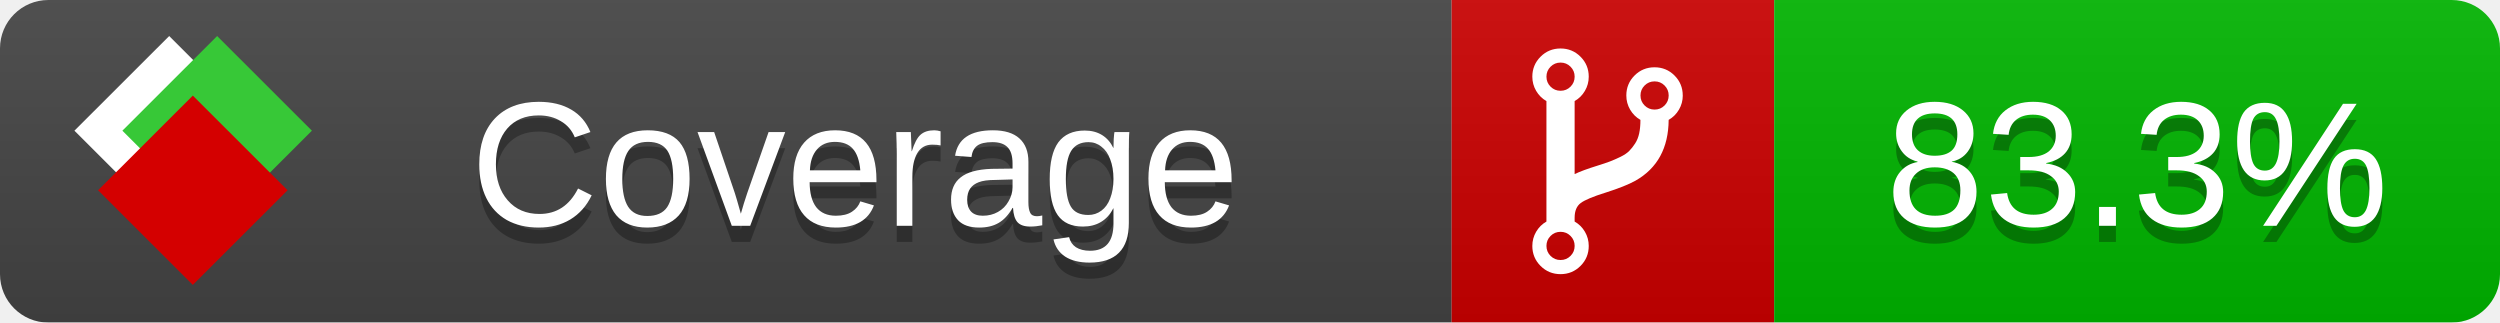
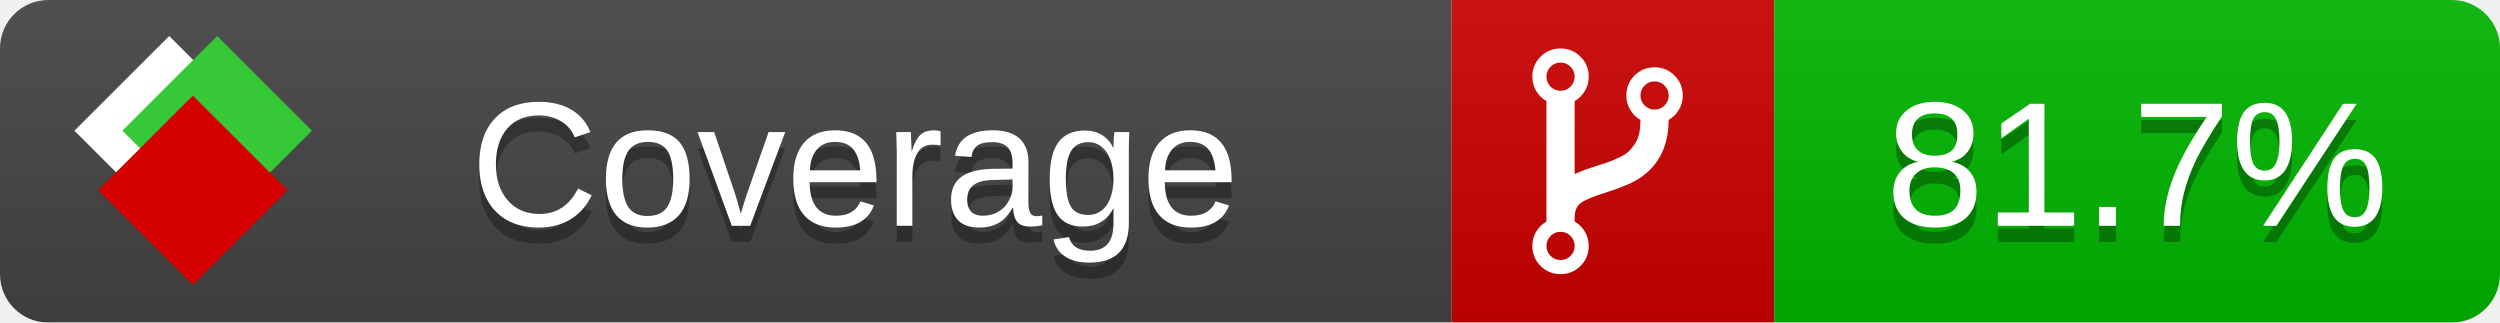
<svg xmlns="http://www.w3.org/2000/svg" xmlns:xlink="http://www.w3.org/1999/xlink" width="155" height="20">
  <style type="text/css">
          
            @keyframes fade1 {
                0% { visibility: visible; opacity: 1; }
               23% { visibility: visible; opacity: 1; }
               25% { visibility: hidden; opacity: 0; }
               48% { visibility: hidden; opacity: 0; }
               50% { visibility: hidden; opacity: 0; }
               73% { visibility: hidden; opacity: 0; }
               75% { visibility: hidden; opacity: 0; }
               98% { visibility: hidden; opacity: 0; }
              100% { visibility: visible; opacity: 1; }
            }
            @keyframes fade2 {
                0% { visibility: hidden; opacity: 0; }
               23% { visibility: hidden; opacity: 0; }
               25% { visibility: visible; opacity: 1; }
               48% { visibility: visible; opacity: 1; }
               50% { visibility: hidden; opacity: 0; }
               73% { visibility: hidden; opacity: 0; }
               75% { visibility: hidden; opacity: 0; }
               98% { visibility: hidden; opacity: 0; }
              100% { visibility: hidden; opacity: 0; }
            }
            @keyframes fade3 {
                0% { visibility: hidden; opacity: 0; }
               23% { visibility: hidden; opacity: 0; }
               25% { visibility: hidden; opacity: 0; }
               48% { visibility: hidden; opacity: 0; }
               50% { visibility: visible; opacity: 1; }
               73% { visibility: visible; opacity: 1; }
               75% { visibility: hidden; opacity: 0; }
               98% { visibility: hidden; opacity: 0; }
              100% { visibility: hidden; opacity: 0; }
            }
            @keyframes fade4 {
                0% { visibility: hidden; opacity: 0; }
               23% { visibility: hidden; opacity: 0; }
               25% { visibility: hidden; opacity: 0; }
               48% { visibility: hidden; opacity: 0; }
               50% { visibility: hidden; opacity: 0; }
               73% { visibility: hidden; opacity: 0; }
               75% { visibility: visible; opacity: 1; }
               98% { visibility: visible; opacity: 1; }
              100% { visibility: hidden; opacity: 0; }
            }
            .linecoverage {
                animation-duration: 15s;
                animation-name: fade1;
                animation-iteration-count: infinite;
            }
            .branchcoverage {
                animation-duration: 15s;
                animation-name: fade2;
                animation-iteration-count: infinite;
            }
            .methodcoverage {
                animation-duration: 15s;
                animation-name: fade3;
                animation-iteration-count: infinite;
            }
            .fullmethodcoverage {
                animation-duration: 15s;
                animation-name: fade4;
                animation-iteration-count: infinite;
            }
          
    </style>
  <defs>
    <linearGradient id="gradient" x2="0" y2="100%">
      <stop offset="0" stop-color="#bbb" stop-opacity=".1" />
      <stop offset="1" stop-opacity=".1" />
    </linearGradient>
    <linearGradient id="c">
      <stop offset="0" stop-color="#d40000" />
      <stop offset="1" stop-color="#ff2a2a" />
    </linearGradient>
    <linearGradient id="a">
      <stop offset="0" stop-color="#e0e0de" />
      <stop offset="1" stop-color="#fff" />
    </linearGradient>
    <linearGradient id="b">
      <stop offset="0" stop-color="#37c837" />
      <stop offset="1" stop-color="#217821" />
    </linearGradient>
    <linearGradient xlink:href="#a" id="e" x1="106.44" x2="69.96" y1="-11.96" y2="-46.84" gradientTransform="matrix(-.8426 -.00045 -.00045 -.8426 -94.27 -75.82)" gradientUnits="userSpaceOnUse" />
    <linearGradient xlink:href="#b" id="f" x1="56.19" x2="77.97" y1="-23.45" y2="10.62" gradientTransform="matrix(.8426 .00045 .00045 .8426 94.27 75.82)" gradientUnits="userSpaceOnUse" />
    <linearGradient xlink:href="#c" id="g" x1="79.98" x2="132.9" y1="10.79" y2="10.79" gradientTransform="matrix(.8426 .00045 .00045 .8426 94.27 75.82)" gradientUnits="userSpaceOnUse" />
    <mask id="mask">
      <rect width="155" height="20" rx="3" fill="#fff" />
    </mask>
    <g id="icon" transform="matrix(.04486 0 0 .04481 -.48 -.63)">
      <rect width="52.92" height="52.92" x="-109.72" y="-27.13" fill="url(#e)" transform="rotate(-135)" />
      <rect width="52.92" height="52.92" x="70.19" y="-39.18" fill="url(#f)" transform="rotate(45)" />
      <rect width="52.92" height="52.92" x="80.05" y="-15.74" fill="url(#g)" transform="rotate(45)" />
    </g>
  </defs>
  <g mask="url(#mask)">
    <rect x="0" y="0" width="90" height="20" fill="#444" />
    <rect x="90" y="0" width="20" height="20" fill="#c00" />
    <rect x="110" y="0" width="45" height="20" fill="#00B600" />
    <rect x="0" y="0" width="155" height="20" fill="url(#gradient)" />
  </g>
  <g>
    <path class="" fill="#fff" d="m 97.628,15.247 q 0,-0.364 -0.255,-0.619 -0.255,-0.255 -0.619,-0.255 -0.364,0 -0.619,0.255 -0.255,0.255 -0.255,0.619 0,0.364 0.255,0.619 0.255,0.255 0.619,0.255 0.364,0 0.619,-0.255 0.255,-0.255 0.255,-0.619 z m 0,-10.493 q 0,-0.364 -0.255,-0.619 -0.255,-0.255 -0.619,-0.255 -0.364,0 -0.619,0.255 -0.255,0.255 -0.255,0.619 0,0.364 0.255,0.619 0.255,0.255 0.619,0.255 0.364,0 0.619,-0.255 0.255,-0.255 0.255,-0.619 z m 5.83,1.166 q 0,-0.364 -0.255,-0.619 -0.255,-0.255 -0.619,-0.255 -0.364,0 -0.619,0.255 -0.255,0.255 -0.255,0.619 0,0.364 0.255,0.619 0.255,0.255 0.619,0.255 0.364,0 0.619,-0.255 0.255,-0.255 0.255,-0.619 z m 0.874,0 q 0,0.474 -0.237,0.879 -0.237,0.405 -0.638,0.633 -0.018,2.614 -2.059,3.771 -0.619,0.346 -1.849,0.738 -1.166,0.364 -1.544,0.647 -0.378,0.282 -0.378,0.911 l 0,0.237 q 0.401,0.228 0.638,0.633 0.237,0.405 0.237,0.879 0,0.729 -0.51,1.239 -0.51,0.51 -1.239,0.51 -0.729,0 -1.239,-0.51 -0.51,-0.51 -0.51,-1.239 0,-0.474 0.237,-0.879 0.237,-0.405 0.638,-0.633 l 0,-7.469 q -0.401,-0.228 -0.638,-0.633 -0.237,-0.405 -0.237,-0.879 0,-0.729 0.51,-1.239 0.51,-0.51 1.239,-0.51 0.729,0 1.239,0.51 0.51,0.51 0.51,1.239 0,0.474 -0.237,0.879 -0.237,0.405 -0.638,0.633 l 0,4.527 q 0.492,-0.237 1.403,-0.519 0.501,-0.155 0.797,-0.269 0.296,-0.114 0.642,-0.282 0.346,-0.169 0.537,-0.36 0.191,-0.191 0.369,-0.465 0.178,-0.273 0.255,-0.633 0.077,-0.36 0.077,-0.833 -0.401,-0.228 -0.638,-0.633 -0.237,-0.405 -0.237,-0.879 0,-0.729 0.51,-1.239 0.51,-0.51 1.239,-0.51 0.729,0 1.239,0.51 0.51,0.51 0.51,1.239 z" />
  </g>
  <g fill="#fff" text-anchor="middle" font-family="Verdana,Arial,Geneva,sans-serif" font-size="11">
    <a xlink:href="https://github.com/danielpalme/ReportGenerator" target="_top">
      <use xlink:href="#icon" transform="translate(3,1) scale(3.5)" />
    </a>
    <text x="53" y="15" fill="#010101" fill-opacity=".3">Coverage</text>
    <text x="53" y="14" fill="#fff">Coverage</text>
-     <text class="" x="132.5" y="15" fill="#010101" fill-opacity=".3">83.3%</text>
-     <text class="" x="132.5" y="14">83.3%</text>
+     <text class="" x="132.5" y="15" fill="#010101" fill-opacity=".3">81.7%</text>
+     <text class="" x="132.5" y="14">81.7%</text>
  </g>
  <g>
    <rect class="" x="90" y="0" width="65" height="20" fill-opacity="0" />
  </g>
</svg>
